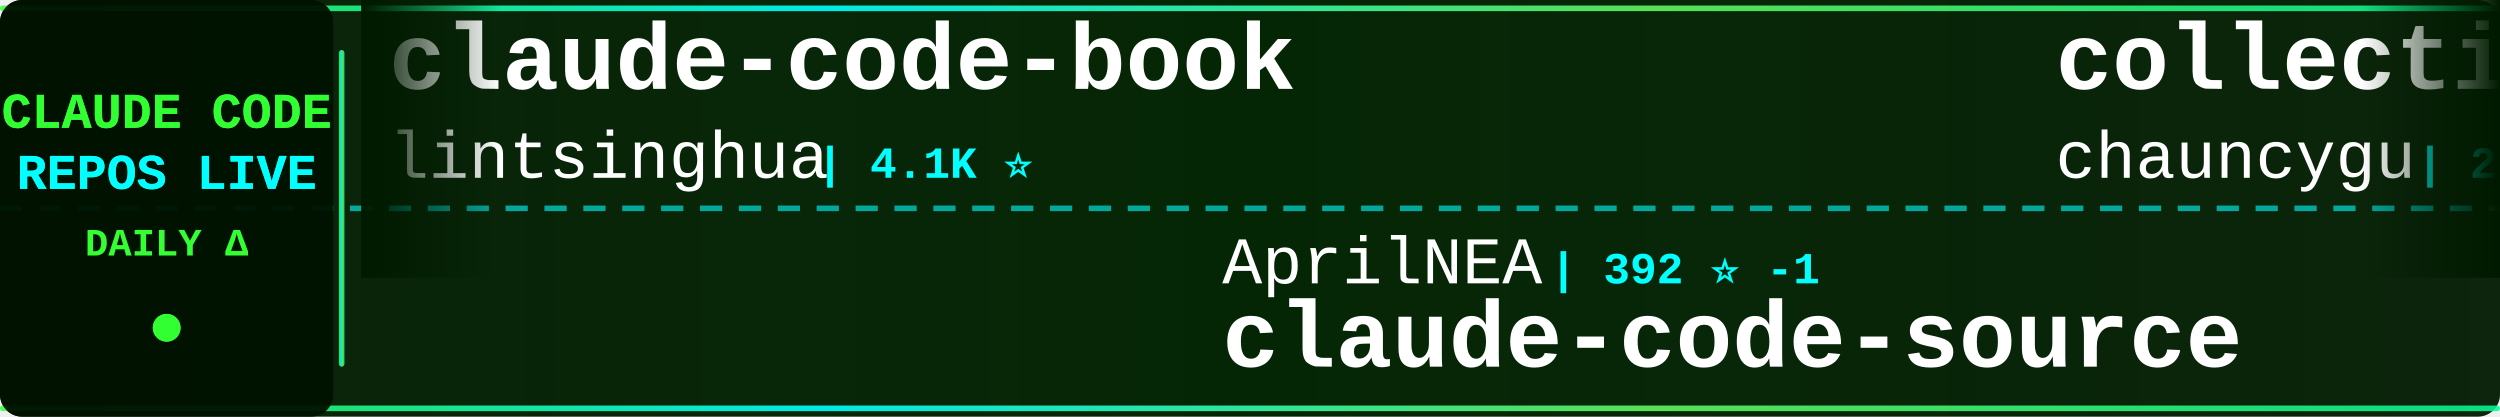
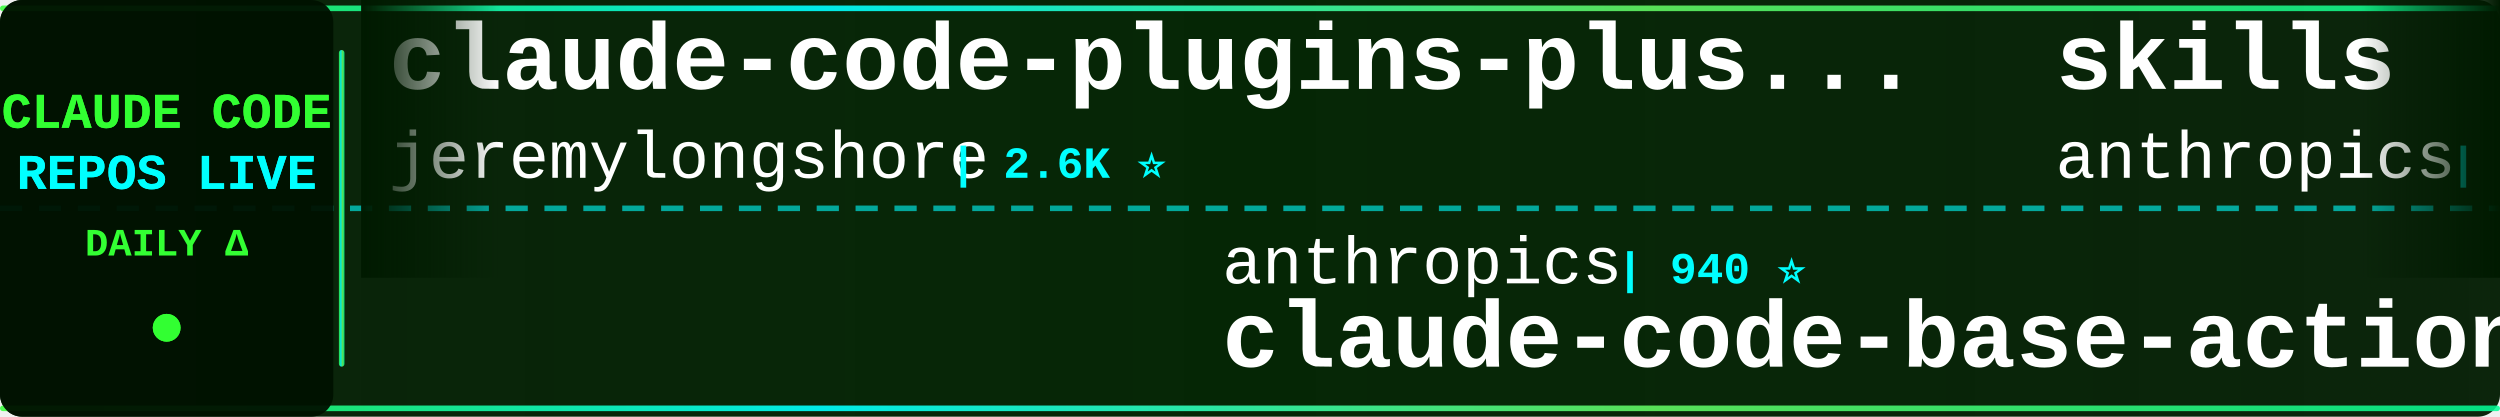
<svg xmlns="http://www.w3.org/2000/svg" width="900" height="150">
  <defs>
    <linearGradient id="tickerBg" x1="0%" y1="0%" x2="100%" y2="0%">
      <stop offset="0%" style="stop-color:#001a00;stop-opacity:0.95" />
      <stop offset="50%" style="stop-color:#002200;stop-opacity:0.98" />
      <stop offset="100%" style="stop-color:#001a00;stop-opacity:0.95" />
    </linearGradient>
    <linearGradient id="borderGrad" x1="0%" y1="0%" x2="100%" y2="0%">
      <stop offset="0%" style="stop-color:#33ff33;stop-opacity:0.85">
        <animate attributeName="stop-opacity" values="0.85;1;0.85" dur="2s" repeatCount="indefinite" />
      </stop>
      <stop offset="33%" style="stop-color:#00ffff;stop-opacity:0.9">
        <animate attributeName="stop-opacity" values="0.9;1;0.9" dur="2.2s" repeatCount="indefinite" />
      </stop>
      <stop offset="66%" style="stop-color:#66ff66;stop-opacity:0.85">
        <animate attributeName="stop-opacity" values="0.85;1;0.85" dur="1.8s" repeatCount="indefinite" />
      </stop>
      <stop offset="100%" style="stop-color:#00ff99;stop-opacity:0.85">
        <animate attributeName="stop-opacity" values="0.85;1;0.85" dur="2s" repeatCount="indefinite" />
      </stop>
    </linearGradient>
    <filter id="textGlow">
      <feGaussianBlur stdDeviation="0.1" result="coloredBlur" />
      <feMerge>
        <feMergeNode in="coloredBlur" />
        <feMergeNode in="SourceGraphic" />
      </feMerge>
    </filter>
    <filter id="metricGlow">
      <feGaussianBlur stdDeviation="0.2" result="coloredBlur" />
      <feMerge>
        <feMergeNode in="coloredBlur" />
        <feMergeNode in="SourceGraphic" />
      </feMerge>
    </filter>
    <linearGradient id="leftFade" x1="0%" y1="0%" x2="100%" y2="0%">
      <stop offset="0%" style="stop-color:#001a00;stop-opacity:1" />
      <stop offset="100%" style="stop-color:#001a00;stop-opacity:0" />
    </linearGradient>
    <linearGradient id="rightFade" x1="0%" y1="0%" x2="100%" y2="0%">
      <stop offset="0%" style="stop-color:#001a00;stop-opacity:0" />
      <stop offset="100%" style="stop-color:#001a00;stop-opacity:1" />
    </linearGradient>
  </defs>
  <rect width="900" height="150" fill="url(#tickerBg)" rx="8" />
  <rect x="0" y="2" width="900" height="2" fill="url(#borderGrad)" rx="1" />
  <rect x="0" y="146" width="900" height="2" fill="url(#borderGrad)" rx="1" />
  <line x1="0" y1="75" x2="900" y2="75" stroke="#00ffff" stroke-width="2" stroke-dasharray="8 6" opacity="0.6" />
  <rect x="0" y="0" width="120" height="150" fill="#001100" opacity="0.95" rx="8" />
  <text x="60" y="46" font-family="'Courier New', monospace" font-size="18" font-weight="bold" fill="#33ff33" text-anchor="middle" filter="url(#textGlow)">
    CLAUDE CODE
  </text>
  <text x="60" y="68" font-family="'Courier New', monospace" font-size="18" font-weight="bold" fill="#00ffff" text-anchor="middle" filter="url(#textGlow)">
    REPOS LIVE
  </text>
  <text x="60" y="92" font-family="'Courier New', monospace" font-size="14" font-weight="bold" fill="#33ff33" text-anchor="middle">
    DAILY Δ
  </text>
  <circle cx="60" cy="118" r="5" fill="#33ff33" filter="url(#metricGlow)">
    <animate attributeName="r" values="4;6;4" dur="1.5s" repeatCount="indefinite" />
    <animate attributeName="opacity" values="0.6;1;0.6" dur="1.5s" repeatCount="indefinite" />
  </circle>
  <rect x="122" y="18" width="2" height="114" fill="url(#borderGrad)" rx="1" />
  <clipPath id="tickerClip">
    <rect x="130" y="0" width="770" height="150" />
  </clipPath>
  <g clip-path="url(#tickerClip)">
    <g id="tickerItems">
      <animateTransform attributeName="transform" attributeType="XML" type="translate" from="0 0" to="-3000 0" dur="54s" repeatCount="indefinite" />
      <g transform="translate(0, 0)">
-         <text x="140" y="32" font-family="'Courier New', monospace" font-size="34" font-weight="bold" fill="#ffffff">claude-code-book</text>
-         <text x="140" y="64" font-family="'Courier New', monospace" font-size="24" font-weight="normal" fill="#ffffff" opacity="1.0">lintsinghua</text>
-         <text x="294" y="64" font-family="'Courier New', monospace" font-size="16" font-weight="bold" fill="#00ffff"> | 4.1K ⭐</text>
+         <text x="140" y="32" font-family="'Courier New', monospace" font-size="34" font-weight="bold" fill="#ffffff">claude-code-plugins-plus...</text>
+         <text x="140" y="64" font-family="'Courier New', monospace" font-size="24" font-weight="normal" fill="#ffffff" opacity="1.0">jeremylongshore</text>
+         <text x="342" y="64" font-family="'Courier New', monospace" font-size="16" font-weight="bold" fill="#00ffff"> | 2.6K ⭐</text>
      </g>
      <g transform="translate(300, 0)">
-         <text x="140" y="102" font-family="'Courier New', monospace" font-size="24" font-weight="normal" fill="#ffffff" opacity="1.0">AprilNEA</text>
-         <text x="258" y="102" font-family="'Courier New', monospace" font-size="16" font-weight="bold" fill="#00ffff"> | 392 ⭐ -1</text>
-         <text x="140" y="132" font-family="'Courier New', monospace" font-size="34" font-weight="bold" fill="#ffffff">claude-code-source</text>
+         <text x="140" y="102" font-family="'Courier New', monospace" font-size="24" font-weight="normal" fill="#ffffff" opacity="1.0">anthropics</text>
+         <text x="282" y="102" font-family="'Courier New', monospace" font-size="16" font-weight="bold" fill="#00ffff"> | 940 ⭐</text>
+         <text x="140" y="132" font-family="'Courier New', monospace" font-size="34" font-weight="bold" fill="#ffffff">claude-code-base-action</text>
      </g>
      <g transform="translate(600, 0)">
-         <text x="140" y="32" font-family="'Courier New', monospace" font-size="34" font-weight="bold" fill="#ffffff">collection-claude-code-s...</text>
-         <text x="140" y="64" font-family="'Courier New', monospace" font-size="24" font-weight="normal" fill="#ffffff" opacity="1.0">chauncygu</text>
-         <text x="270" y="64" font-family="'Courier New', monospace" font-size="16" font-weight="bold" fill="#00ffff"> | 2.8K ⭐</text>
+         <text x="140" y="32" font-family="'Courier New', monospace" font-size="34" font-weight="bold" fill="#ffffff">skills</text>
+         <text x="140" y="64" font-family="'Courier New', monospace" font-size="24" font-weight="normal" fill="#ffffff" opacity="1.0">anthropics</text>
+         <text x="282" y="64" font-family="'Courier New', monospace" font-size="16" font-weight="bold" fill="#00ffff"> | 167.2K ⭐ +12</text>
      </g>
      <g transform="translate(900, 0)">
-         <text x="140" y="102" font-family="'Courier New', monospace" font-size="24" font-weight="normal" fill="#ffffff" opacity="1.0">rohitg00</text>
-         <text x="258" y="102" font-family="'Courier New', monospace" font-size="16" font-weight="bold" fill="#00ffff"> | 2.5K ⭐ +1</text>
-         <text x="140" y="132" font-family="'Courier New', monospace" font-size="34" font-weight="bold" fill="#ffffff">awesome-claude-code-tool...</text>
+         <text x="140" y="102" font-family="'Courier New', monospace" font-size="24" font-weight="normal" fill="#ffffff" opacity="1.0">shanraisshan</text>
+         <text x="306" y="102" font-family="'Courier New', monospace" font-size="16" font-weight="bold" fill="#00ffff"> | 64.2K ⭐ +5</text>
+         <text x="140" y="132" font-family="'Courier New', monospace" font-size="34" font-weight="bold" fill="#ffffff">claude-code-best-practic...</text>
      </g>
      <g transform="translate(1200, 0)">
-         <text x="140" y="32" font-family="'Courier New', monospace" font-size="34" font-weight="bold" fill="#ffffff">claude-code-settings</text>
-         <text x="140" y="64" font-family="'Courier New', monospace" font-size="24" font-weight="normal" fill="#ffffff" opacity="1.0">feiskyer</text>
-         <text x="258" y="64" font-family="'Courier New', monospace" font-size="16" font-weight="bold" fill="#00ffff"> | 1.6K ⭐</text>
+         <text x="140" y="32" font-family="'Courier New', monospace" font-size="34" font-weight="bold" fill="#ffffff">claude-code-analysis</text>
+         <text x="140" y="64" font-family="'Courier New', monospace" font-size="24" font-weight="normal" fill="#ffffff" opacity="1.0">liuup</text>
+         <text x="222" y="64" font-family="'Courier New', monospace" font-size="16" font-weight="bold" fill="#00ffff"> | 3.8K ⭐ +1</text>
      </g>
      <g transform="translate(1500, 0)">
-         <text x="140" y="102" font-family="'Courier New', monospace" font-size="24" font-weight="normal" fill="#ffffff" opacity="1.0">Windy3f3f3f3f</text>
-         <text x="318" y="102" font-family="'Courier New', monospace" font-size="16" font-weight="bold" fill="#00ffff"> | 3.4K ⭐</text>
-         <text x="140" y="132" font-family="'Courier New', monospace" font-size="34" font-weight="bold" fill="#ffffff">how-claude-code-works</text>
+         <text x="140" y="102" font-family="'Courier New', monospace" font-size="24" font-weight="normal" fill="#ffffff" opacity="1.0">darcyegb</text>
+         <text x="258" y="102" font-family="'Courier New', monospace" font-size="16" font-weight="bold" fill="#00ffff"> | 757 ⭐</text>
+         <text x="140" y="132" font-family="'Courier New', monospace" font-size="34" font-weight="bold" fill="#ffffff">ClaudeCodeAgents</text>
      </g>
      <g transform="translate(1800, 0)">
-         <text x="140" y="32" font-family="'Courier New', monospace" font-size="34" font-weight="bold" fill="#ffffff">claude-code-rust</text>
-         <text x="140" y="64" font-family="'Courier New', monospace" font-size="24" font-weight="normal" fill="#ffffff" opacity="1.0">lorryjovens-hub</text>
-         <text x="342" y="64" font-family="'Courier New', monospace" font-size="16" font-weight="bold" fill="#00ffff"> | 1.7K ⭐</text>
+         <text x="140" y="32" font-family="'Courier New', monospace" font-size="34" font-weight="bold" fill="#ffffff">system_prompts_leaks</text>
+         <text x="140" y="64" font-family="'Courier New', monospace" font-size="24" font-weight="normal" fill="#ffffff" opacity="1.0">asgeirtj</text>
+         <text x="258" y="64" font-family="'Courier New', monospace" font-size="16" font-weight="bold" fill="#00ffff"> | 62.6K ⭐ +3</text>
      </g>
      <g transform="translate(2100, 0)">
-         <text x="140" y="102" font-family="'Courier New', monospace" font-size="24" font-weight="normal" fill="#ffffff" opacity="1.0">frankbria</text>
-         <text x="270" y="102" font-family="'Courier New', monospace" font-size="16" font-weight="bold" fill="#00ffff"> | 9.6K ⭐ +1</text>
-         <text x="140" y="132" font-family="'Courier New', monospace" font-size="34" font-weight="bold" fill="#ffffff">ralph-claude-code</text>
+         <text x="140" y="102" font-family="'Courier New', monospace" font-size="24" font-weight="normal" fill="#ffffff" opacity="1.0">OneRedOak</text>
+         <text x="270" y="102" font-family="'Courier New', monospace" font-size="16" font-weight="bold" fill="#00ffff"> | 3.9K ⭐</text>
+         <text x="140" y="132" font-family="'Courier New', monospace" font-size="34" font-weight="bold" fill="#ffffff">claude-code-workflows</text>
      </g>
      <g transform="translate(2400, 0)">
-         <text x="140" y="32" font-family="'Courier New', monospace" font-size="34" font-weight="bold" fill="#ffffff">claude-code-tudou</text>
-         <text x="140" y="64" font-family="'Courier New', monospace" font-size="24" font-weight="normal" fill="#ffffff" opacity="1.0">AICoderTudou</text>
-         <text x="306" y="64" font-family="'Courier New', monospace" font-size="16" font-weight="bold" fill="#00ffff"> | 497 ⭐</text>
+         <text x="140" y="32" font-family="'Courier New', monospace" font-size="34" font-weight="bold" fill="#ffffff">Claude-Code-Usage-Monito...</text>
+         <text x="140" y="64" font-family="'Courier New', monospace" font-size="24" font-weight="normal" fill="#ffffff" opacity="1.0">Maciek-roboblog</text>
+         <text x="342" y="64" font-family="'Courier New', monospace" font-size="16" font-weight="bold" fill="#00ffff"> | 8.6K ⭐ +1</text>
      </g>
      <g transform="translate(2700, 0)">
-         <text x="140" y="102" font-family="'Courier New', monospace" font-size="24" font-weight="normal" fill="#ffffff" opacity="1.0">Yeachan-Heo</text>
-         <text x="294" y="102" font-family="'Courier New', monospace" font-size="16" font-weight="bold" fill="#00ffff"> | 38.5K ⭐</text>
-         <text x="140" y="132" font-family="'Courier New', monospace" font-size="34" font-weight="bold" fill="#ffffff">oh-my-claudecode</text>
+         <text x="140" y="102" font-family="'Courier New', monospace" font-size="24" font-weight="normal" fill="#ffffff" opacity="1.0">affaan-m</text>
+         <text x="258" y="102" font-family="'Courier New', monospace" font-size="16" font-weight="bold" fill="#00ffff"> | 239.0K ⭐ +21</text>
+         <text x="140" y="132" font-family="'Courier New', monospace" font-size="34" font-weight="bold" fill="#ffffff">ECC</text>
      </g>
      <g transform="translate(3000, 0)">
-         <text x="140" y="32" font-family="'Courier New', monospace" font-size="34" font-weight="bold" fill="#ffffff">claude-code-book</text>
-         <text x="140" y="64" font-family="'Courier New', monospace" font-size="24" font-weight="normal" fill="#ffffff" opacity="1.0">lintsinghua</text>
-         <text x="294" y="64" font-family="'Courier New', monospace" font-size="16" font-weight="bold" fill="#00ffff"> | 4.1K ⭐</text>
+         <text x="140" y="32" font-family="'Courier New', monospace" font-size="34" font-weight="bold" fill="#ffffff">claude-code-plugins-plus...</text>
+         <text x="140" y="64" font-family="'Courier New', monospace" font-size="24" font-weight="normal" fill="#ffffff" opacity="1.0">jeremylongshore</text>
+         <text x="342" y="64" font-family="'Courier New', monospace" font-size="16" font-weight="bold" fill="#00ffff"> | 2.6K ⭐</text>
      </g>
      <g transform="translate(3300, 0)">
-         <text x="140" y="102" font-family="'Courier New', monospace" font-size="24" font-weight="normal" fill="#ffffff" opacity="1.0">AprilNEA</text>
-         <text x="258" y="102" font-family="'Courier New', monospace" font-size="16" font-weight="bold" fill="#00ffff"> | 392 ⭐ -1</text>
-         <text x="140" y="132" font-family="'Courier New', monospace" font-size="34" font-weight="bold" fill="#ffffff">claude-code-source</text>
+         <text x="140" y="102" font-family="'Courier New', monospace" font-size="24" font-weight="normal" fill="#ffffff" opacity="1.0">anthropics</text>
+         <text x="282" y="102" font-family="'Courier New', monospace" font-size="16" font-weight="bold" fill="#00ffff"> | 940 ⭐</text>
+         <text x="140" y="132" font-family="'Courier New', monospace" font-size="34" font-weight="bold" fill="#ffffff">claude-code-base-action</text>
      </g>
      <g transform="translate(3600, 0)">
-         <text x="140" y="32" font-family="'Courier New', monospace" font-size="34" font-weight="bold" fill="#ffffff">collection-claude-code-s...</text>
-         <text x="140" y="64" font-family="'Courier New', monospace" font-size="24" font-weight="normal" fill="#ffffff" opacity="1.0">chauncygu</text>
-         <text x="270" y="64" font-family="'Courier New', monospace" font-size="16" font-weight="bold" fill="#00ffff"> | 2.8K ⭐</text>
+         <text x="140" y="32" font-family="'Courier New', monospace" font-size="34" font-weight="bold" fill="#ffffff">skills</text>
+         <text x="140" y="64" font-family="'Courier New', monospace" font-size="24" font-weight="normal" fill="#ffffff" opacity="1.0">anthropics</text>
+         <text x="282" y="64" font-family="'Courier New', monospace" font-size="16" font-weight="bold" fill="#00ffff"> | 167.2K ⭐ +12</text>
      </g>
      <g transform="translate(3900, 0)">
-         <text x="140" y="102" font-family="'Courier New', monospace" font-size="24" font-weight="normal" fill="#ffffff" opacity="1.0">rohitg00</text>
-         <text x="258" y="102" font-family="'Courier New', monospace" font-size="16" font-weight="bold" fill="#00ffff"> | 2.5K ⭐ +1</text>
-         <text x="140" y="132" font-family="'Courier New', monospace" font-size="34" font-weight="bold" fill="#ffffff">awesome-claude-code-tool...</text>
+         <text x="140" y="102" font-family="'Courier New', monospace" font-size="24" font-weight="normal" fill="#ffffff" opacity="1.0">shanraisshan</text>
+         <text x="306" y="102" font-family="'Courier New', monospace" font-size="16" font-weight="bold" fill="#00ffff"> | 64.2K ⭐ +5</text>
+         <text x="140" y="132" font-family="'Courier New', monospace" font-size="34" font-weight="bold" fill="#ffffff">claude-code-best-practic...</text>
      </g>
    </g>
  </g>
  <rect x="130" y="0" width="50" height="100" fill="url(#leftFade)" />
  <rect x="850" y="0" width="50" height="100" fill="url(#rightFade)" />
</svg>
